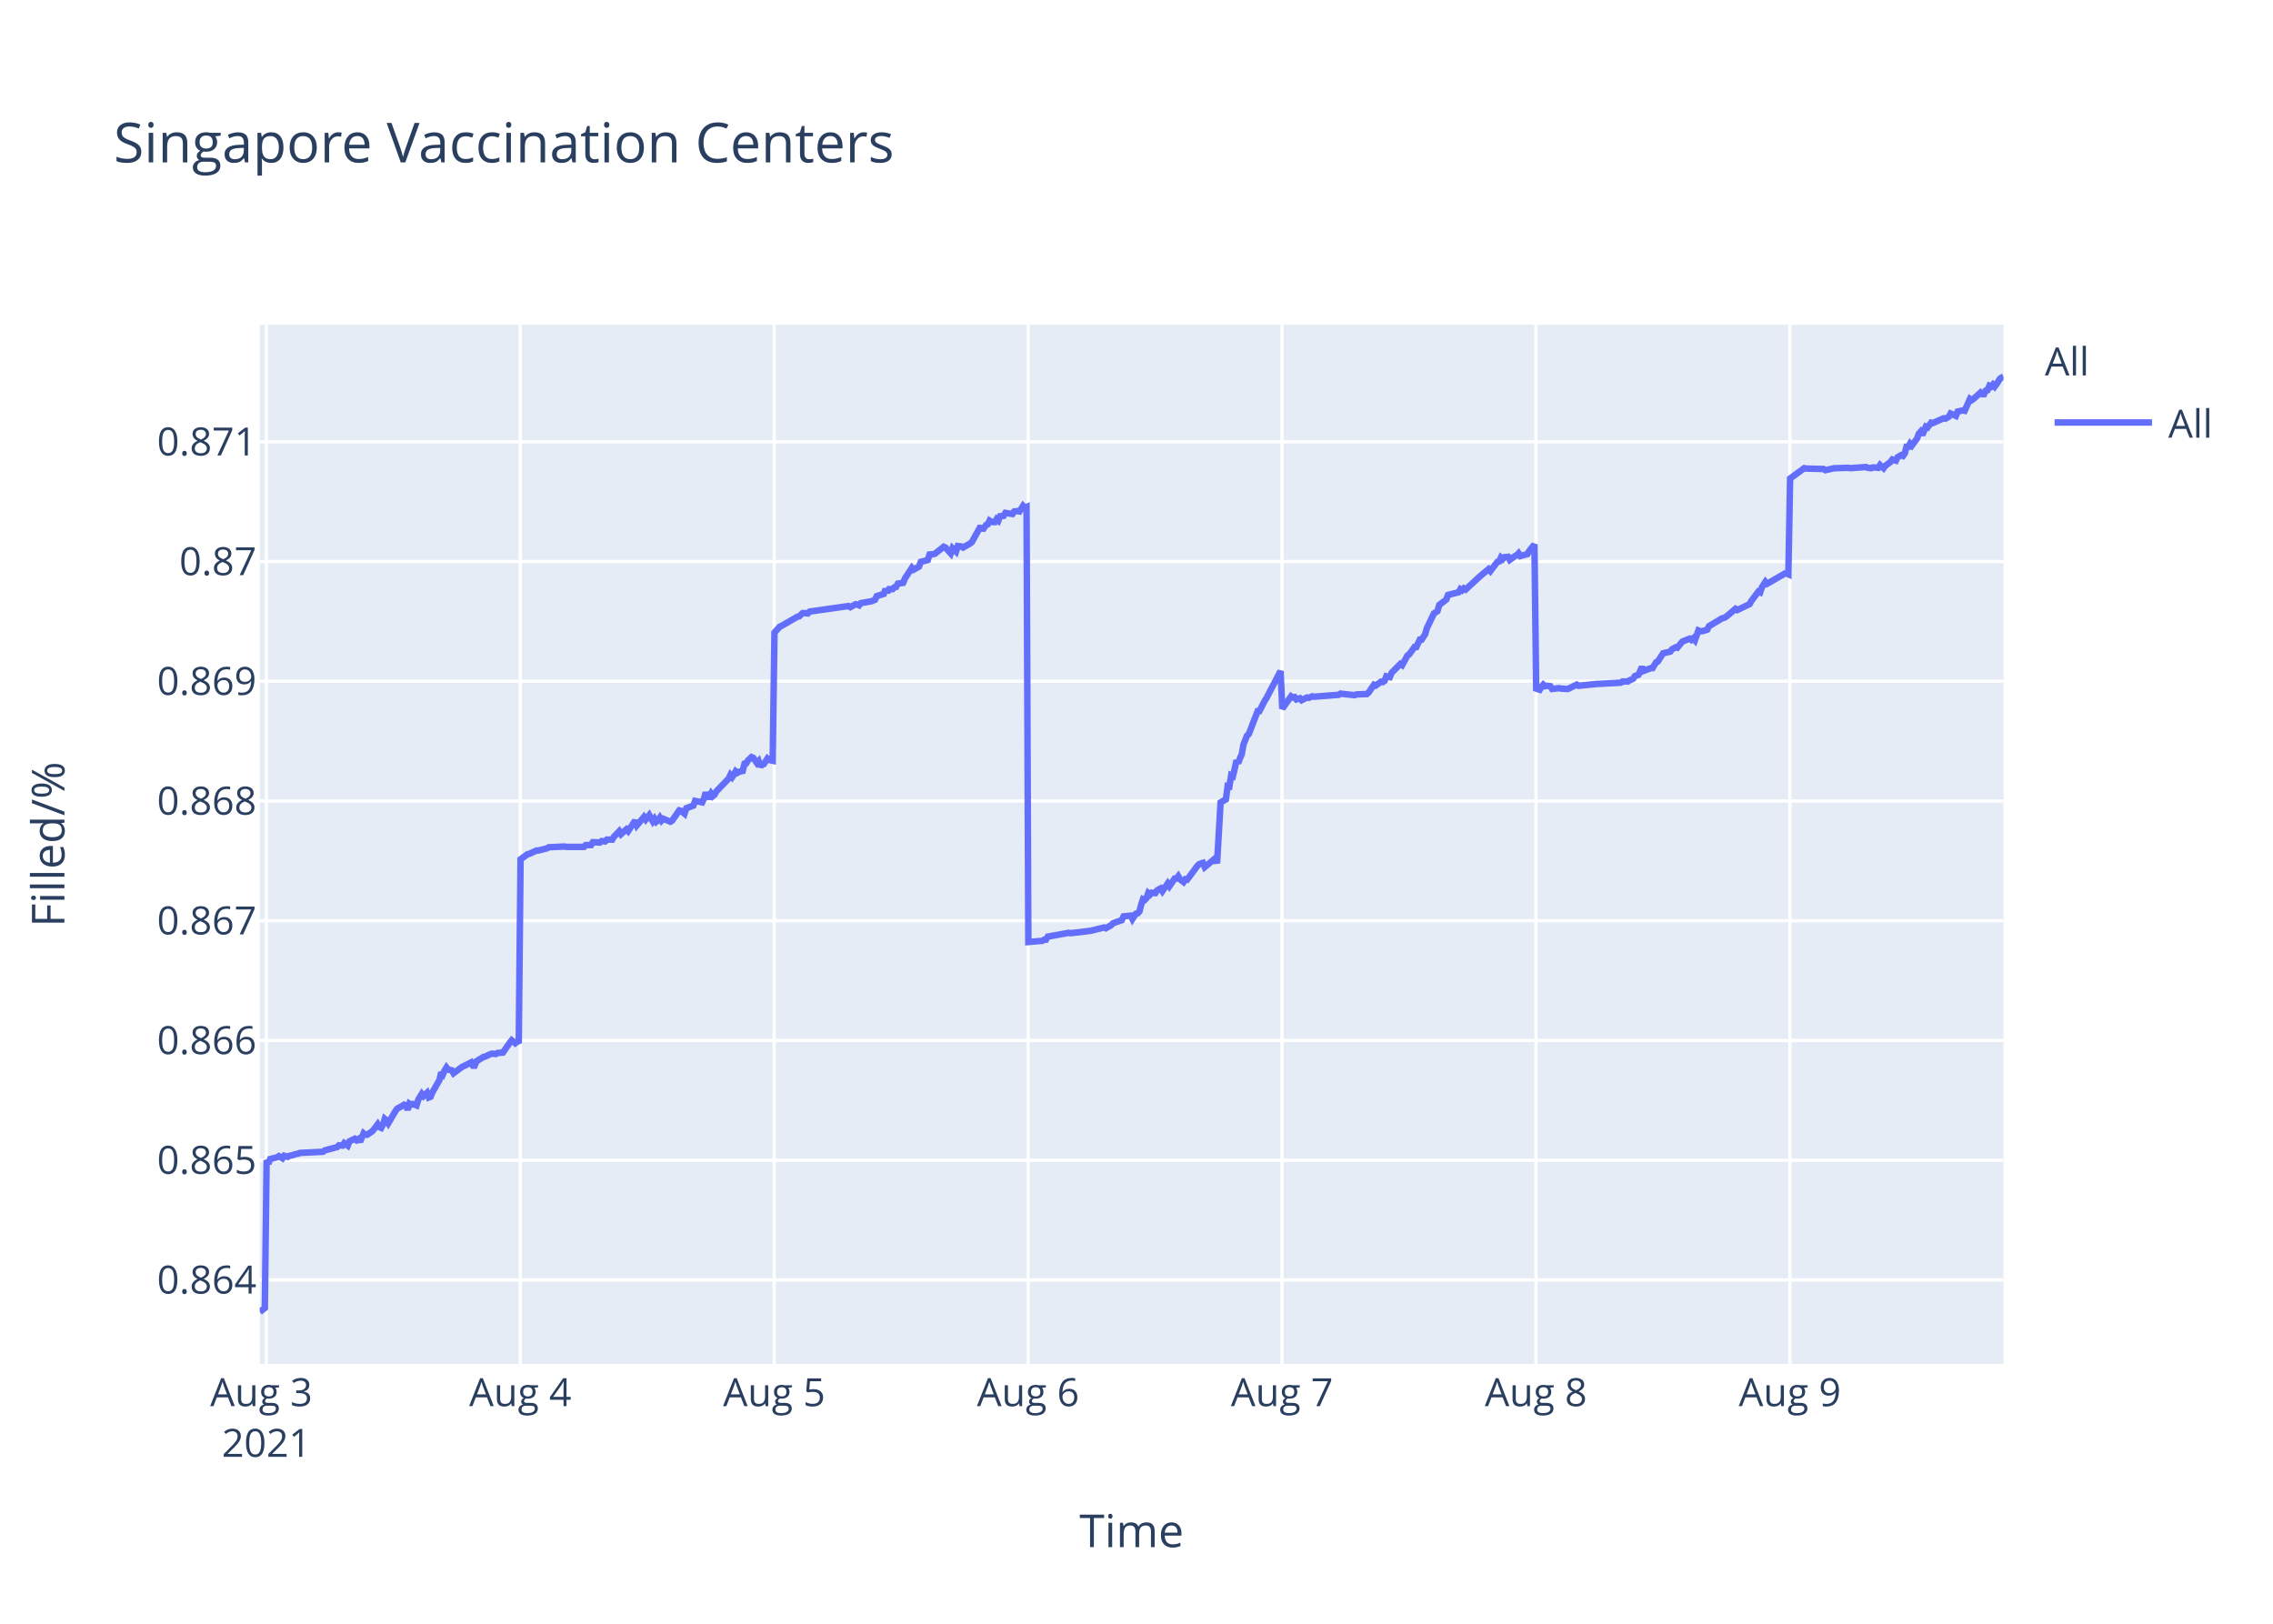
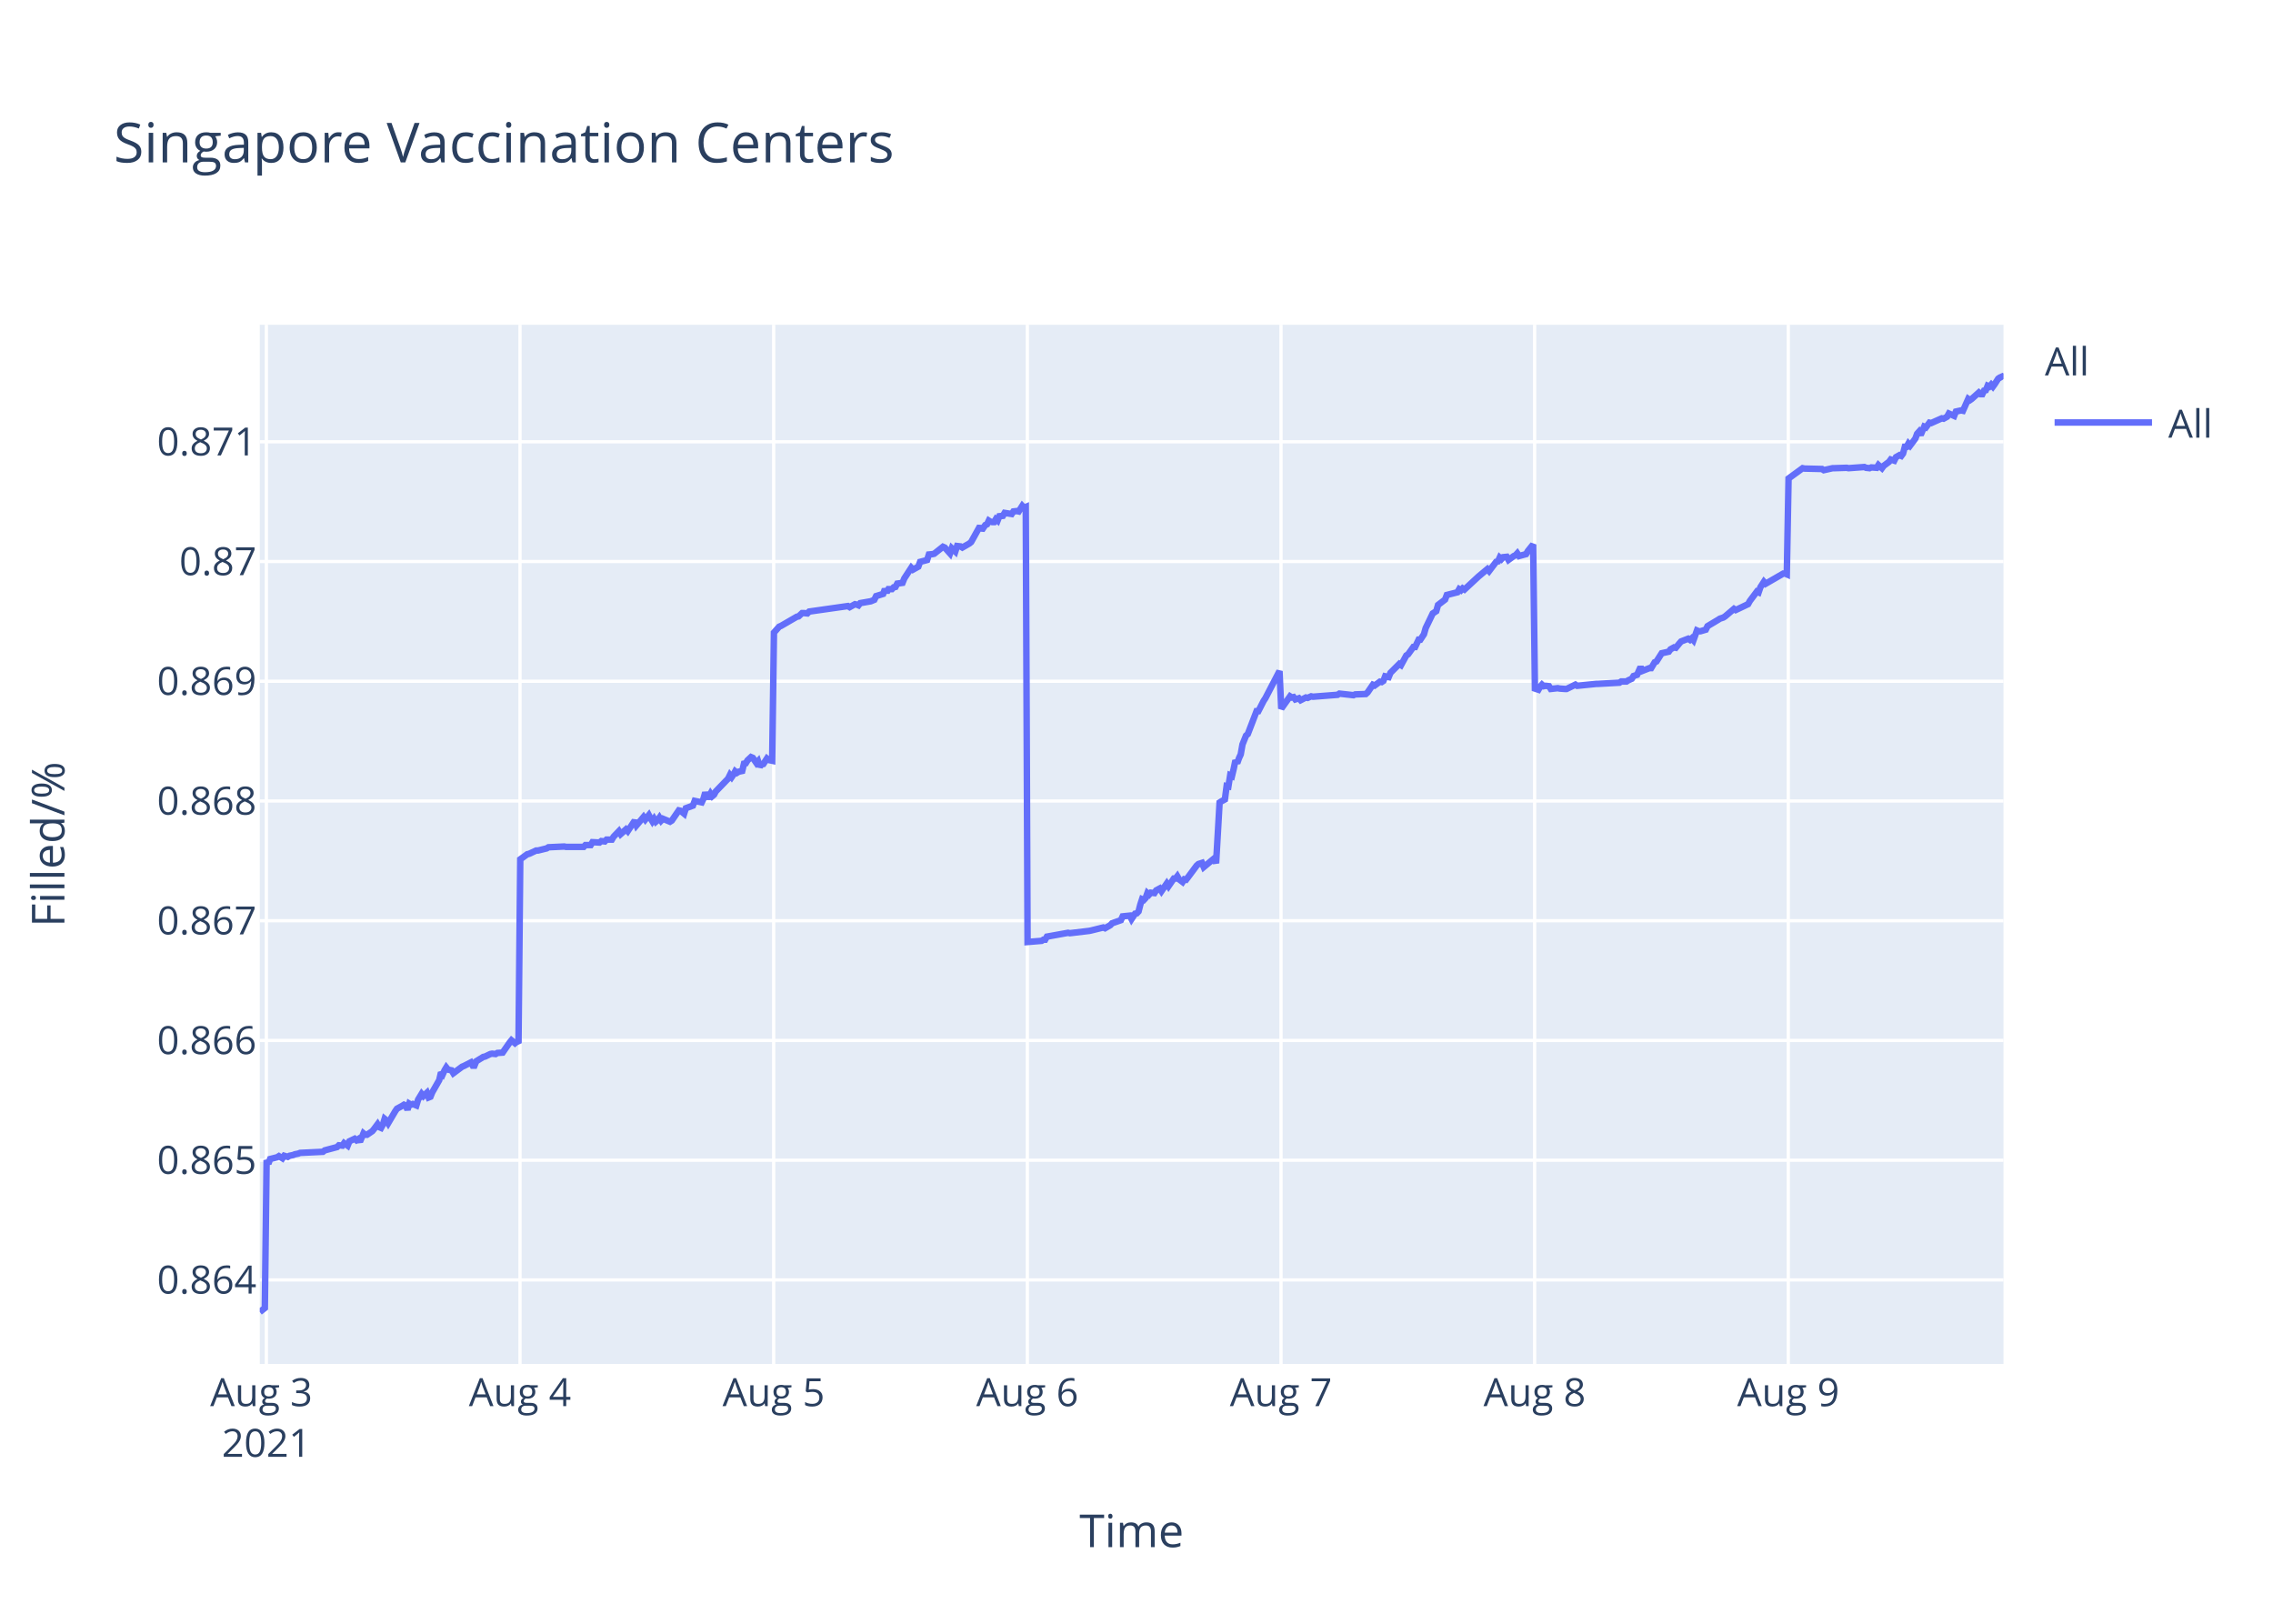
<svg xmlns="http://www.w3.org/2000/svg" class="main-svg" width="700" height="500" style="" viewBox="0 0 700 500">
  <rect x="0" y="0" width="700" height="500" style="fill: rgb(255, 255, 255); fill-opacity: 1;" />
-   <defs id="defs-44ece3">
+   <defs id="defs-cc0f76">
    <g class="clips">
-       <clipPath id="clip44ece3xyplot" class="plotclip">
+       <clipPath id="clipcc0f76xyplot" class="plotclip">
        <rect width="537" height="320" />
      </clipPath>
-       <clipPath class="axesclip" id="clip44ece3x">
+       <clipPath class="axesclip" id="clipcc0f76x">
        <rect x="80" y="0" width="537" height="500" />
      </clipPath>
-       <clipPath class="axesclip" id="clip44ece3y">
+       <clipPath class="axesclip" id="clipcc0f76y">
        <rect x="0" y="100" width="700" height="320" />
      </clipPath>
-       <clipPath class="axesclip" id="clip44ece3xy">
+       <clipPath class="axesclip" id="clipcc0f76xy">
        <rect x="80" y="100" width="537" height="320" />
      </clipPath>
    </g>
    <g class="gradients" />
  </defs>
  <g class="bglayer">
    <rect class="bg" x="80" y="100" width="537" height="320" style="fill: rgb(229, 236, 246); fill-opacity: 1; stroke-width: 0;" />
  </g>
  <g class="layer-below">
    <g class="imagelayer" />
    <g class="shapelayer" />
  </g>
  <g class="cartesianlayer">
    <g class="subplot xy">
      <g class="layer-subplot">
        <g class="shapelayer" />
        <g class="imagelayer" />
      </g>
      <g class="gridlayer">
        <g class="x">
          <path class="xgrid crisp" transform="translate(82.03,0)" d="M0,100v320" style="stroke: rgb(255, 255, 255); stroke-opacity: 1; stroke-width: 1px;" />
-           <path class="xgrid crisp" transform="translate(160.23,0)" d="M0,100v320" style="stroke: rgb(255, 255, 255); stroke-opacity: 1; stroke-width: 1px;" />
-           <path class="xgrid crisp" transform="translate(238.42,0)" d="M0,100v320" style="stroke: rgb(255, 255, 255); stroke-opacity: 1; stroke-width: 1px;" />
-           <path class="xgrid crisp" transform="translate(316.62,0)" d="M0,100v320" style="stroke: rgb(255, 255, 255); stroke-opacity: 1; stroke-width: 1px;" />
-           <path class="xgrid crisp" transform="translate(394.81,0)" d="M0,100v320" style="stroke: rgb(255, 255, 255); stroke-opacity: 1; stroke-width: 1px;" />
-           <path class="xgrid crisp" transform="translate(473.01,0)" d="M0,100v320" style="stroke: rgb(255, 255, 255); stroke-opacity: 1; stroke-width: 1px;" />
-           <path class="xgrid crisp" transform="translate(551.21,0)" d="M0,100v320" style="stroke: rgb(255, 255, 255); stroke-opacity: 1; stroke-width: 1px;" />
+           <path class="xgrid crisp" transform="translate(160.14,0)" d="M0,100v320" style="stroke: rgb(255, 255, 255); stroke-opacity: 1; stroke-width: 1px;" />
+           <path class="xgrid crisp" transform="translate(238.26,0)" d="M0,100v320" style="stroke: rgb(255, 255, 255); stroke-opacity: 1; stroke-width: 1px;" />
+           <path class="xgrid crisp" transform="translate(316.38,0)" d="M0,100v320" style="stroke: rgb(255, 255, 255); stroke-opacity: 1; stroke-width: 1px;" />
+           <path class="xgrid crisp" transform="translate(394.5,0)" d="M0,100v320" style="stroke: rgb(255, 255, 255); stroke-opacity: 1; stroke-width: 1px;" />
+           <path class="xgrid crisp" transform="translate(472.61,0)" d="M0,100v320" style="stroke: rgb(255, 255, 255); stroke-opacity: 1; stroke-width: 1px;" />
+           <path class="xgrid crisp" transform="translate(550.73,0)" d="M0,100v320" style="stroke: rgb(255, 255, 255); stroke-opacity: 1; stroke-width: 1px;" />
        </g>
        <g class="y">
          <path class="ygrid crisp" transform="translate(0,394.13)" d="M80,0h537" style="stroke: rgb(255, 255, 255); stroke-opacity: 1; stroke-width: 1px;" />
          <path class="ygrid crisp" transform="translate(0,357.26)" d="M80,0h537" style="stroke: rgb(255, 255, 255); stroke-opacity: 1; stroke-width: 1px;" />
          <path class="ygrid crisp" transform="translate(0,320.39)" d="M80,0h537" style="stroke: rgb(255, 255, 255); stroke-opacity: 1; stroke-width: 1px;" />
          <path class="ygrid crisp" transform="translate(0,283.52)" d="M80,0h537" style="stroke: rgb(255, 255, 255); stroke-opacity: 1; stroke-width: 1px;" />
          <path class="ygrid crisp" transform="translate(0,246.65)" d="M80,0h537" style="stroke: rgb(255, 255, 255); stroke-opacity: 1; stroke-width: 1px;" />
          <path class="ygrid crisp" transform="translate(0,209.78)" d="M80,0h537" style="stroke: rgb(255, 255, 255); stroke-opacity: 1; stroke-width: 1px;" />
          <path class="ygrid crisp" transform="translate(0,172.91)" d="M80,0h537" style="stroke: rgb(255, 255, 255); stroke-opacity: 1; stroke-width: 1px;" />
          <path class="ygrid crisp" transform="translate(0,136.04)" d="M80,0h537" style="stroke: rgb(255, 255, 255); stroke-opacity: 1; stroke-width: 1px;" />
        </g>
      </g>
      <g class="zerolinelayer" />
      <path class="xlines-below" />
      <path class="ylines-below" />
      <g class="overlines-below" />
      <g class="xaxislayer-below" />
      <g class="yaxislayer-below" />
      <g class="overaxes-below" />
-       <g class="plot" transform="translate(80,100)" clip-path="url('#clip44ece3xyplot')">
+       <g class="plot" transform="translate(80,100)" clip-path="url('#clipcc0f76xyplot')">
        <g class="scatterlayer mlayer">
-           <g class="trace scatter trace4dccff" style="stroke-miterlimit: 2; opacity: 1;">
+           <g class="trace scatter trace971500" style="stroke-miterlimit: 2; opacity: 1;">
            <g class="fills" />
            <g class="errorbars" />
            <g class="lines">
-               <path class="js-line" d="M0,304L1.56,302.78L2.11,257.24L2.65,258.35L3.2,256.9L5.37,256.35L5.91,256.01L7,256.68L7.54,255.9L8.63,256.23L9.17,255.9L10.25,255.68L10.8,255.45L11.88,255.23L12.43,255.01L19.48,254.67L20.03,254.23L23.83,253.22L24.37,252.67L25.46,252.78L26,252L27.09,252.78L27.63,251.44L29.26,250.66L29.8,251.11L30.34,250.77L30.89,251.55L31.98,248.99L32.52,249.43L33.06,249.43L34.69,248.32L35.23,247.65L36.32,246.2L36.86,247.09L37.4,247.32L37.95,246.31L38.49,244.53L39.03,244.97L39.58,245.87L41.75,242.19L42.29,241.41L43.92,240.52L44.46,240.18L45.01,240.4L45.55,241.74L46.09,239.85L46.64,240.18L47.18,239.96L48.27,240.4L48.81,238.62L49.9,236.84L50.44,237.51L51.52,236.5L52.07,237.95L52.61,237.73L53.15,236.39L55.32,232.6L55.87,230.26L56.41,230.82L56.95,229.59L57.5,228.7L58.04,229.37L59.13,229.59L59.67,230.48L62.38,228.47L62.93,228.25L65.1,227.14L65.64,228.14L66.18,228.14L66.73,226.8L68.9,225.46L69.44,225.35L71.07,224.57L71.61,224.46L72.7,224.57L73.25,224.24L74.87,224.13L75.42,223.35L77.05,221.01L77.59,220.34L78.67,221.23L79.22,220.78L79.76,221.23L80.31,164.61L82.48,163.04L83.02,162.92L85.19,161.91L85.74,161.91L88.45,161.24L88.99,160.9L93.88,160.67L94.42,160.79L99.85,160.79L100.4,160.22L102.02,160.22L102.57,159.33L104.74,159.44L105.28,158.99L106.37,159.1L106.91,158.54L108.54,158.54L109.08,157.64L110.71,155.95L111.26,156.85L112.89,155.39L113.43,155.95L115.6,152.69L116.14,154.15L118.31,151.57L118.86,152.36L119.94,151.01L120.49,152.02L121.03,152.92L121.57,152.13L122.12,153.03L122.66,152.58L123.2,151.79L123.74,152.69L124.29,152.13L126.46,153.03L127,152.69L129.18,149.54L129.72,149.66L130.81,150.56L131.36,148.87L133.53,148.08L134.07,146.62L136.24,147.07L136.79,145.95L137.33,144.04L137.87,145.38L138.42,145.38L138.96,144.37L139.5,145.16L140.04,144.71L140.59,143.7L144.39,139.76L144.93,138.64L145.48,139.31L146.02,138.53L146.56,137.52L147.11,137.97L147.65,137.63L148.73,137.4L149.28,135.15L149.82,135.04L150.36,134.14L151.45,133.13L151.99,133.36L153.08,134.93L153.62,134.37L154.17,136.05L154.71,135.38L155.25,135.27L156.34,133.58L156.88,134.03L157.96,134.26L158.51,94.79L160.14,92.97L160.68,92.74L165.57,89.91L166.11,89.8L167.2,88.78L167.74,88.78L168.82,88.89L169.37,88.32L181.31,86.62L181.86,86.96L183.49,86.06L184.03,86.17L184.57,86.4L185.11,85.72L188.37,85.15L189.46,84.7L190,83.56L191.08,83.22L192.17,82.88L192.71,81.41L193.26,82.43L193.8,81.41L194.89,81.41L195.43,80.84L195.97,80.73L196.52,79.71L198.14,79.48L198.69,78.12L200.85,74.83L201.38,75.4L203.01,74.49L203.56,73.02L205.73,72.45L206.27,70.75L207.36,70.64L207.9,70.52L210.62,68.37L211.16,68.6L212.79,70.41L213.34,68.82L214.42,69.84L214.97,68.14L216.05,68.26L216.59,68.6L218.77,67.35L219.31,66.9L222.02,62.02L222.56,63.27L223.65,61.68L224.2,61.45L224.74,60.32L225.28,60.66L225.82,60.77L226.37,60.77L226.91,59.87L227.45,60.32L227.99,58.96L229.08,58.85L229.62,57.94L231.8,58.28L232.34,57.49L233.43,57.37L233.97,57.49L235.06,55.78L235.6,56.35L236.14,56.12L236.69,190.07L241.03,189.71L241.57,189.36L242.12,189.36L242.66,188.42L249.17,187.24L249.72,187.36L255.69,186.65L256.23,186.54L260.03,185.6L260.57,185.83L262.2,184.89L262.75,184.3L265.46,183.36L266.01,182.18L268.2,181.95L268.74,183.01L269.83,181.36L270.37,181.24L270.91,180.65L271.45,178.54L272,176.89L272.54,177.12L273.08,176.53L273.62,175.01L274.17,175.48L274.71,174.89L275.8,175.01L276.34,174.18L277.43,173.59L277.97,174.42L279.6,172.06L280.14,172.89L281.77,170.53L282.32,170.53L282.86,169.83L283.4,170.77L284.49,171.59L285.03,170.77L285.57,170.89L286.12,170.18L288.83,166.53L289.37,166.06L290.46,165.71L291.01,167L294.26,164.3L294.81,165.83L295.89,147.12L296.44,146.76L297.52,146.18L298.07,142.06L298.61,142.17L299.15,138.76L299.69,139L300.24,136.76L300.78,134.17L301.32,135L301.87,133.47L302.41,132.29L302.95,129.23L304.04,126.52L304.58,126.05L307.3,118.99L307.84,118.99L309.47,115.82L310.01,114.99L314.36,106.64L314.9,118.22L317.62,114.42L318.16,114.78L318.7,114.66L319.24,115.37L320.33,115.01L320.87,115.61L322.5,114.78L323.04,114.9L324.13,114.42L324.67,114.54L332.27,113.95L332.82,113.59L337.16,114.07L337.71,113.83L340.96,113.71L341.5,113.23L343.13,110.86L343.68,111.1L345.31,109.91L345.85,110.03L346.39,109.67L346.94,108.25L348.02,108.49L348.56,107.18L351.28,104.45L351.82,104.81L353.45,101.84L353.99,101.48L355.63,99.23L356.17,99.23L357.25,96.97L357.79,96.97L358.88,95.31L359.43,93.41L361.6,88.9L362.14,88.55L362.68,88.19L363.23,86.29L365.4,84.63L365.94,83.21L369.2,82.38L369.74,81.43L370.29,81.78L370.83,81.19L371.37,81.54L375.72,77.51L378.43,75.25L378.98,75.85L381.15,73L381.69,72.88L382.24,71.69L382.78,72.17L383.32,71.57L384.41,71.46L384.95,72.41L386.58,71.22L387.12,70.98L387.67,70.39L388.21,71.22L390.38,70.63L390.92,69.68L392.55,67.66L393.09,112.03L394.18,112.39L394.73,111.43L395.27,110.82L395.81,111.3L396.37,111.18L397.44,111.3L397.98,112.15L400.16,111.91L400.7,112.03L402.33,112.15L402.87,112.15L405.59,110.82L406.13,111.18L412.1,110.58L412.64,110.58L419.16,110.22L419.7,109.85L421.33,109.85L421.87,109.49L422.96,109.01L423.5,108.16L424.59,107.8L425.13,106.59L425.68,105.38L426.22,106.59L428.39,105.74L428.93,105.74L430.02,103.93L430.56,103.69L432.19,101.15L432.74,101.03L434.36,100.67L434.91,99.94L435.99,99.34L436.54,99.46L437.62,98.13L438.17,97.52L440.34,96.68L440.88,97.04L441.42,96.56L441.97,97.16L443.05,94.14L443.6,94.38L444.14,94.38L445.77,93.9L446.31,92.81L449.57,90.87L450.11,90.51L451.2,90.15L451.74,89.79L454.46,87.49L455,87.85L458.8,86.04L459.34,85.07L460.97,82.89L461.52,82.17L462.06,82.41L462.6,80.84L463.69,79.15L464.23,79.75L469.66,76.61L470.21,76.61L470.75,76.85L471.29,47.34L475.64,44.17L476.18,44.29L481.61,44.42L482.15,44.78L484.87,44.17L485.41,44.17L489.21,44.05L489.75,44.17L494.66,43.81L495.19,44.05L496.27,44.17L496.81,43.93L498.44,44.05L498.99,43.2L500.07,44.17L500.61,43.44L502.25,42.22L502.79,41.49L503.87,41.85L504.42,40.76L505.5,40.15L506.04,40.39L506.59,39.66L507.13,37.59L507.67,37.59L508.22,36.61L508.76,37.22L509.3,36.49L510.39,35.02L510.93,33.56L511.47,32.95L512.02,33.93L513.1,31.37L513.64,31.61L514.73,30.15L515.28,30.27L518.54,28.81L519.08,28.93L520.17,28.32L520.71,27.34L522.34,28.07L522.88,26.73L524.51,26.37L525.05,26.49L526.68,22.83L527.23,23.2L527.77,22.83L529.94,20.88L530.48,21.37L531.02,21.37L531.57,20.27L532.11,20.15L532.66,18.8L533.2,19.05L533.74,18.44L534.28,19.05L534.83,18.32L535.91,16.61L536.45,16.24L537,16" style="vector-effect: non-scaling-stroke; fill: none; stroke: rgb(99, 110, 250); stroke-opacity: 1; stroke-width: 2px; opacity: 1;" />
+               <path class="js-line" d="M0,304L1.56,302.78L2.11,257.24L2.65,258.35L3.19,256.9L5.36,256.35L5.9,256.01L6.99,256.68L7.53,255.9L8.62,256.23L9.16,255.9L10.24,255.68L10.79,255.45L11.87,255.23L12.42,255.01L19.46,254.67L20.01,254.23L23.8,253.22L24.35,252.67L25.43,252.78L25.97,252L27.06,252.78L27.6,251.44L29.23,250.66L29.77,251.11L30.31,250.77L30.86,251.55L31.94,248.99L32.48,249.43L33.03,249.43L34.65,248.32L35.2,247.65L36.28,246.2L36.82,247.09L37.36,247.32L37.91,246.31L38.45,244.53L38.99,244.97L39.54,245.87L41.71,242.19L42.25,241.41L43.88,240.52L44.42,240.18L44.96,240.4L45.5,241.74L46.04,239.85L46.59,240.18L47.13,239.96L48.22,240.4L48.76,238.62L49.84,236.84L50.39,237.51L51.47,236.5L52.01,237.95L52.56,237.73L53.1,236.39L55.27,232.6L55.81,230.26L56.35,230.82L56.9,229.59L57.44,228.7L57.98,229.37L59.07,229.59L59.61,230.48L62.32,228.47L62.86,228.25L65.03,227.14L65.58,228.14L66.12,228.14L66.66,226.8L68.83,225.46L69.37,225.35L71,224.57L71.54,224.46L72.63,224.57L73.17,224.24L74.8,224.13L75.34,223.35L76.97,221.01L77.51,220.34L78.59,221.23L79.14,220.78L79.68,221.23L80.22,164.61L82.39,163.04L82.93,162.92L85.11,161.91L85.65,161.91L88.36,161.24L88.9,160.9L93.79,160.67L94.33,160.79L99.75,160.79L100.29,160.22L101.92,160.22L102.46,159.33L104.63,159.44L105.18,158.99L106.26,159.1L106.8,158.54L108.43,158.54L108.97,157.64L110.6,155.95L111.14,156.85L112.77,155.39L113.31,155.95L115.48,152.69L116.02,154.15L118.19,151.57L118.74,152.36L119.82,151.01L120.36,152.02L120.91,152.92L121.45,152.13L121.99,153.03L122.53,152.58L123.08,151.79L123.62,152.69L124.16,152.13L126.33,153.03L126.88,152.69L129.05,149.54L129.59,149.66L130.68,150.56L131.22,148.87L133.39,148.08L133.94,146.62L136.11,147.07L136.65,145.95L137.19,144.04L137.73,145.38L138.28,145.38L138.82,144.37L139.36,145.16L139.9,144.71L140.44,143.7L144.24,139.76L144.79,138.64L145.33,139.31L145.87,138.53L146.41,137.52L146.96,137.97L147.5,137.63L148.58,137.4L149.12,135.15L149.67,135.04L150.21,134.14L151.29,133.13L151.84,133.36L152.93,134.93L153.46,134.37L154.01,136.05L154.55,135.38L155.09,135.27L156.18,133.58L156.72,134.03L157.8,134.26L158.35,94.79L159.97,92.97L160.52,92.74L165.4,89.91L165.94,89.8L167.03,88.78L167.57,88.78L168.65,88.89L169.2,88.32L181.13,86.62L181.67,86.96L183.3,86.06L183.84,86.17L184.39,86.4L184.92,85.72L188.18,85.15L189.26,84.7L189.81,83.56L190.89,83.22L191.98,82.88L192.52,81.41L193.06,82.43L193.61,81.41L194.69,81.41L195.23,80.84L195.78,80.73L196.32,79.71L197.94,79.48L198.49,78.12L200.64,74.83L201.18,75.4L202.81,74.49L203.35,73.02L205.52,72.45L206.06,70.75L207.15,70.64L207.69,70.52L210.4,68.37L210.95,68.6L212.57,70.41L213.12,68.82L214.2,69.84L214.75,68.14L215.83,68.26L216.37,68.6L218.54,67.35L219.08,66.9L221.8,62.02L222.34,63.27L223.43,61.68L223.97,61.45L224.51,60.32L225.05,60.66L225.59,60.77L226.14,60.77L226.68,59.87L227.22,60.32L227.76,58.96L228.85,58.85L229.39,57.94L231.56,58.28L232.1,57.49L233.19,57.37L233.73,57.49L234.82,55.78L235.36,56.35L235.9,56.12L236.45,190.07L240.78,189.71L241.33,189.36L241.87,189.36L242.41,188.42L248.92,187.24L249.47,187.36L255.43,186.65L255.97,186.54L259.77,185.6L260.31,185.83L261.94,184.89L262.48,184.3L265.19,183.36L265.74,182.18L267.92,181.95L268.47,183.01L269.55,181.36L270.09,181.24L270.64,180.65L271.18,178.54L271.72,176.89L272.26,177.12L272.81,176.53L273.35,175.01L273.89,175.48L274.43,174.89L275.52,175.01L276.06,174.18L277.15,173.59L277.69,174.42L279.32,172.06L279.86,172.89L281.49,170.53L282.03,170.53L282.57,169.83L283.11,170.77L284.2,171.59L284.74,170.77L285.28,170.89L285.83,170.18L288.54,166.53L289.08,166.06L290.17,165.71L290.71,167L293.96,164.3L294.51,165.83L295.59,147.12L296.14,146.76L297.22,146.18L297.76,142.06L298.3,142.17L298.85,138.76L299.39,139L299.93,136.76L300.47,134.17L301.02,135L301.56,133.47L302.1,132.29L302.64,129.23L303.73,126.52L304.27,126.05L306.98,118.99L307.53,118.99L309.15,115.82L309.7,114.99L314.04,106.64L314.58,118.22L317.29,114.42L317.84,114.78L318.38,114.66L318.92,115.37L320.01,115.01L320.55,115.61L322.17,114.78L322.72,114.9L323.8,114.42L324.35,114.54L331.94,113.95L332.48,113.59L336.82,114.07L337.36,113.83L340.62,113.71L341.16,113.23L342.79,110.86L343.33,111.1L344.96,109.91L345.5,110.03L346.04,109.67L346.58,108.25L347.67,108.49L348.21,107.18L350.93,104.45L351.47,104.81L353.09,101.84L353.64,101.48L355.26,99.23L355.81,99.23L356.89,96.97L357.43,96.97L358.52,95.31L359.06,93.41L361.23,88.9L361.77,88.55L362.32,88.19L362.86,86.29L365.03,84.63L365.57,83.21L368.83,82.38L369.37,81.43L369.91,81.78L370.45,81.19L371,81.54L375.34,77.51L378.05,75.25L378.59,75.85L380.76,73L381.31,72.88L381.85,71.69L382.39,72.17L382.93,71.57L384.02,71.46L384.56,72.41L386.19,71.22L386.73,70.98L387.27,70.39L387.82,71.22L389.98,70.63L390.53,69.68L392.15,67.66L392.7,112.03L393.78,112.39L394.33,111.43L394.87,110.82L395.41,111.3L395.97,111.18L397.04,111.3L397.58,112.15L399.75,111.91L400.29,112.03L401.92,112.15L402.46,112.15L405.17,110.82L405.72,111.18L411.69,110.58L412.23,110.58L418.74,110.22L419.28,109.85L420.91,109.85L421.45,109.49L422.53,109.01L423.07,108.16L424.16,107.8L424.7,106.59L425.24,105.38L425.79,106.59L427.95,105.74L428.5,105.74L429.58,103.93L430.13,103.69L431.75,101.15L432.3,101.03L433.92,100.67L434.46,99.94L435.55,99.34L436.09,99.46L437.18,98.13L437.72,97.52L439.89,96.68L440.44,97.04L440.98,96.56L441.52,97.16L442.6,94.14L443.15,94.38L443.69,94.38L445.32,93.9L445.86,92.81L449.11,90.87L449.66,90.51L450.74,90.15L451.29,89.79L454,87.49L454.54,87.85L458.34,86.04L458.88,85.07L460.51,82.89L461.05,82.17L461.59,82.41L462.13,80.84L463.22,79.15L463.76,79.75L469.19,76.61L469.73,76.61L470.27,76.85L470.81,47.34L475.15,44.17L475.7,44.29L481.12,44.42L481.66,44.78L484.38,44.17L484.92,44.17L488.72,44.05L489.26,44.17L494.15,43.81L494.68,44.05L495.77,44.17L496.31,43.93L497.94,44.05L498.48,43.2L499.57,44.17L500.11,43.44L501.74,42.22L502.28,41.49L503.36,41.85L503.9,40.76L504.99,40.15L505.53,40.39L506.07,39.66L506.62,37.59L507.16,37.59L507.7,36.61L508.24,37.22L508.79,36.49L509.87,35.02L510.41,33.56L510.96,32.95L511.5,33.93L512.58,31.37L513.12,31.61L514.21,30.15L514.75,30.27L518.01,28.81L518.55,28.93L519.64,28.32L520.18,27.34L521.81,28.07L522.35,26.73L523.98,26.37L524.52,26.49L526.15,22.83L526.69,23.2L527.23,22.83L529.4,20.88L529.94,21.37L530.49,21.37L531.03,20.27L531.57,20.15L532.12,18.8L532.66,19.05L533.2,18.44L533.74,19.05L534.28,18.32L535.37,16.61L535.91,16.24L536.46,16L537,16.73" style="vector-effect: non-scaling-stroke; fill: none; stroke: rgb(99, 110, 250); stroke-opacity: 1; stroke-width: 2px; opacity: 1;" />
            </g>
            <g class="points" />
            <g class="text" />
          </g>
        </g>
      </g>
      <g class="overplot" />
      <path class="xlines-above crisp" d="M0,0" style="fill: none;" />
      <path class="ylines-above crisp" d="M0,0" style="fill: none;" />
      <g class="overlines-above" />
      <g class="xaxislayer-above">
        <g class="xtick">
          <text text-anchor="middle" x="0" y="433" transform="translate(82.03,0)" style="font-family: 'Open Sans', verdana, arial, sans-serif; font-size: 12px; fill: rgb(42, 63, 95); fill-opacity: 1; white-space: pre;">
            <tspan class="line" dy="0em" x="0" y="433">Aug 3</tspan>
            <tspan class="line" dy="1.3em" x="0" y="433">2021</tspan>
          </text>
        </g>
        <g class="xtick">
-           <text text-anchor="middle" x="0" y="433" transform="translate(160.23,0)" style="font-family: 'Open Sans', verdana, arial, sans-serif; font-size: 12px; fill: rgb(42, 63, 95); fill-opacity: 1; white-space: pre;">Aug 4</text>
+           <text text-anchor="middle" x="0" y="433" transform="translate(160.14,0)" style="font-family: 'Open Sans', verdana, arial, sans-serif; font-size: 12px; fill: rgb(42, 63, 95); fill-opacity: 1; white-space: pre;">Aug 4</text>
        </g>
        <g class="xtick">
-           <text text-anchor="middle" x="0" y="433" transform="translate(238.42,0)" style="font-family: 'Open Sans', verdana, arial, sans-serif; font-size: 12px; fill: rgb(42, 63, 95); fill-opacity: 1; white-space: pre;">Aug 5</text>
+           <text text-anchor="middle" x="0" y="433" transform="translate(238.26,0)" style="font-family: 'Open Sans', verdana, arial, sans-serif; font-size: 12px; fill: rgb(42, 63, 95); fill-opacity: 1; white-space: pre;">Aug 5</text>
        </g>
        <g class="xtick">
-           <text text-anchor="middle" x="0" y="433" transform="translate(316.62,0)" style="font-family: 'Open Sans', verdana, arial, sans-serif; font-size: 12px; fill: rgb(42, 63, 95); fill-opacity: 1; white-space: pre;">Aug 6</text>
+           <text text-anchor="middle" x="0" y="433" transform="translate(316.38,0)" style="font-family: 'Open Sans', verdana, arial, sans-serif; font-size: 12px; fill: rgb(42, 63, 95); fill-opacity: 1; white-space: pre;">Aug 6</text>
        </g>
        <g class="xtick">
-           <text text-anchor="middle" x="0" y="433" transform="translate(394.81,0)" style="font-family: 'Open Sans', verdana, arial, sans-serif; font-size: 12px; fill: rgb(42, 63, 95); fill-opacity: 1; white-space: pre;">Aug 7</text>
+           <text text-anchor="middle" x="0" y="433" transform="translate(394.5,0)" style="font-family: 'Open Sans', verdana, arial, sans-serif; font-size: 12px; fill: rgb(42, 63, 95); fill-opacity: 1; white-space: pre;">Aug 7</text>
        </g>
        <g class="xtick">
-           <text text-anchor="middle" x="0" y="433" transform="translate(473.01,0)" style="font-family: 'Open Sans', verdana, arial, sans-serif; font-size: 12px; fill: rgb(42, 63, 95); fill-opacity: 1; white-space: pre;">Aug 8</text>
+           <text text-anchor="middle" x="0" y="433" transform="translate(472.61,0)" style="font-family: 'Open Sans', verdana, arial, sans-serif; font-size: 12px; fill: rgb(42, 63, 95); fill-opacity: 1; white-space: pre;">Aug 8</text>
        </g>
        <g class="xtick">
-           <text text-anchor="middle" x="0" y="433" transform="translate(551.21,0)" style="font-family: 'Open Sans', verdana, arial, sans-serif; font-size: 12px; fill: rgb(42, 63, 95); fill-opacity: 1; white-space: pre;">Aug 9</text>
+           <text text-anchor="middle" x="0" y="433" transform="translate(550.73,0)" style="font-family: 'Open Sans', verdana, arial, sans-serif; font-size: 12px; fill: rgb(42, 63, 95); fill-opacity: 1; white-space: pre;">Aug 9</text>
        </g>
      </g>
      <g class="yaxislayer-above">
        <g class="ytick">
          <text text-anchor="end" x="79" y="4.2" transform="translate(0,394.13)" style="font-family: 'Open Sans', verdana, arial, sans-serif; font-size: 12px; fill: rgb(42, 63, 95); fill-opacity: 1; white-space: pre;">0.864</text>
        </g>
        <g class="ytick">
          <text text-anchor="end" x="79" y="4.2" transform="translate(0,357.26)" style="font-family: 'Open Sans', verdana, arial, sans-serif; font-size: 12px; fill: rgb(42, 63, 95); fill-opacity: 1; white-space: pre;">0.865</text>
        </g>
        <g class="ytick">
          <text text-anchor="end" x="79" y="4.2" transform="translate(0,320.39)" style="font-family: 'Open Sans', verdana, arial, sans-serif; font-size: 12px; fill: rgb(42, 63, 95); fill-opacity: 1; white-space: pre;">0.866</text>
        </g>
        <g class="ytick">
          <text text-anchor="end" x="79" y="4.2" transform="translate(0,283.52)" style="font-family: 'Open Sans', verdana, arial, sans-serif; font-size: 12px; fill: rgb(42, 63, 95); fill-opacity: 1; white-space: pre;">0.867</text>
        </g>
        <g class="ytick">
          <text text-anchor="end" x="79" y="4.2" transform="translate(0,246.65)" style="font-family: 'Open Sans', verdana, arial, sans-serif; font-size: 12px; fill: rgb(42, 63, 95); fill-opacity: 1; white-space: pre;">0.868</text>
        </g>
        <g class="ytick">
          <text text-anchor="end" x="79" y="4.2" transform="translate(0,209.78)" style="font-family: 'Open Sans', verdana, arial, sans-serif; font-size: 12px; fill: rgb(42, 63, 95); fill-opacity: 1; white-space: pre;">0.869</text>
        </g>
        <g class="ytick">
          <text text-anchor="end" x="79" y="4.2" transform="translate(0,172.91)" style="font-family: 'Open Sans', verdana, arial, sans-serif; font-size: 12px; fill: rgb(42, 63, 95); fill-opacity: 1; white-space: pre;">0.87</text>
        </g>
        <g class="ytick">
          <text text-anchor="end" x="79" y="4.2" transform="translate(0,136.04)" style="font-family: 'Open Sans', verdana, arial, sans-serif; font-size: 12px; fill: rgb(42, 63, 95); fill-opacity: 1; white-space: pre;">0.871</text>
        </g>
      </g>
      <g class="overaxes-above" />
    </g>
  </g>
  <g class="polarlayer" />
  <g class="ternarylayer" />
  <g class="geolayer" />
  <g class="funnelarealayer" />
  <g class="pielayer" />
  <g class="treemaplayer" />
  <g class="sunburstlayer" />
  <g class="glimages" />
-   <defs id="topdefs-44ece3">
+   <defs id="topdefs-cc0f76">
    <g class="clips" />
-     <clipPath id="legend44ece3">
+     <clipPath id="legendcc0f76">
      <rect width="60" height="45" x="0" y="0" />
    </clipPath>
  </defs>
  <g class="layer-above">
    <g class="imagelayer" />
    <g class="shapelayer" />
  </g>
  <g class="infolayer">
    <g class="legend" pointer-events="all" transform="translate(627.74,100)">
      <rect class="bg" shape-rendering="crispEdges" width="60" height="45" x="0" y="0" style="stroke: rgb(68, 68, 68); stroke-opacity: 1; fill: rgb(255, 255, 255); fill-opacity: 1; stroke-width: 0px;" />
-       <g class="scrollbox" transform="" clip-path="url('#legend44ece3')">
+       <g class="scrollbox" transform="" clip-path="url('#legendcc0f76')">
        <text class="legendtitletext" text-anchor="start" x="2" y="15.6" style="font-family: 'Open Sans', verdana, arial, sans-serif; font-size: 12px; fill: rgb(42, 63, 95); fill-opacity: 1; white-space: pre;">All</text>
        <g class="groups" transform="">
          <g class="traces" transform="translate(0,30.1)" style="opacity: 1;">
            <text class="legendtext" text-anchor="start" x="40" y="4.68" style="font-family: 'Open Sans', verdana, arial, sans-serif; font-size: 12px; fill: rgb(42, 63, 95); fill-opacity: 1; white-space: pre;">All</text>
            <g class="layers" style="opacity: 1;">
              <g class="legendfill" />
              <g class="legendlines">
                <path class="js-line" d="M5,0h30" style="fill: none; stroke: rgb(99, 110, 250); stroke-opacity: 1; stroke-width: 2px;" />
              </g>
              <g class="legendsymbols">
                <g class="legendpoints" />
              </g>
            </g>
            <rect class="legendtoggle" x="0" y="-9.5" width="54.891" height="19" style="fill: rgb(0, 0, 0); fill-opacity: 0;" />
          </g>
        </g>
      </g>
      <rect class="scrollbar" rx="20" ry="3" width="0" height="0" x="0" y="0" style="fill: rgb(128, 139, 164); fill-opacity: 1;" />
    </g>
    <g class="g-gtitle">
      <text class="gtitle" x="35" y="50" text-anchor="start" dy="0em" style="font-family: 'Open Sans', verdana, arial, sans-serif; font-size: 17px; fill: rgb(42, 63, 95); opacity: 1; font-weight: normal; white-space: pre;">Singapore Vaccination Centers</text>
    </g>
    <g class="g-xtitle">
      <text class="xtitle" x="348.5" y="476.409" text-anchor="middle" style="font-family: 'Open Sans', verdana, arial, sans-serif; font-size: 14px; fill: rgb(42, 63, 95); opacity: 1; font-weight: normal; white-space: pre;">Time</text>
    </g>
    <g class="g-ytitle">
      <text class="ytitle" transform="rotate(-90,19.84063,260)" x="19.841" y="260" text-anchor="middle" style="font-family: 'Open Sans', verdana, arial, sans-serif; font-size: 14px; fill: rgb(42, 63, 95); opacity: 1; font-weight: normal; white-space: pre;">Filled/%</text>
    </g>
  </g>
</svg>
